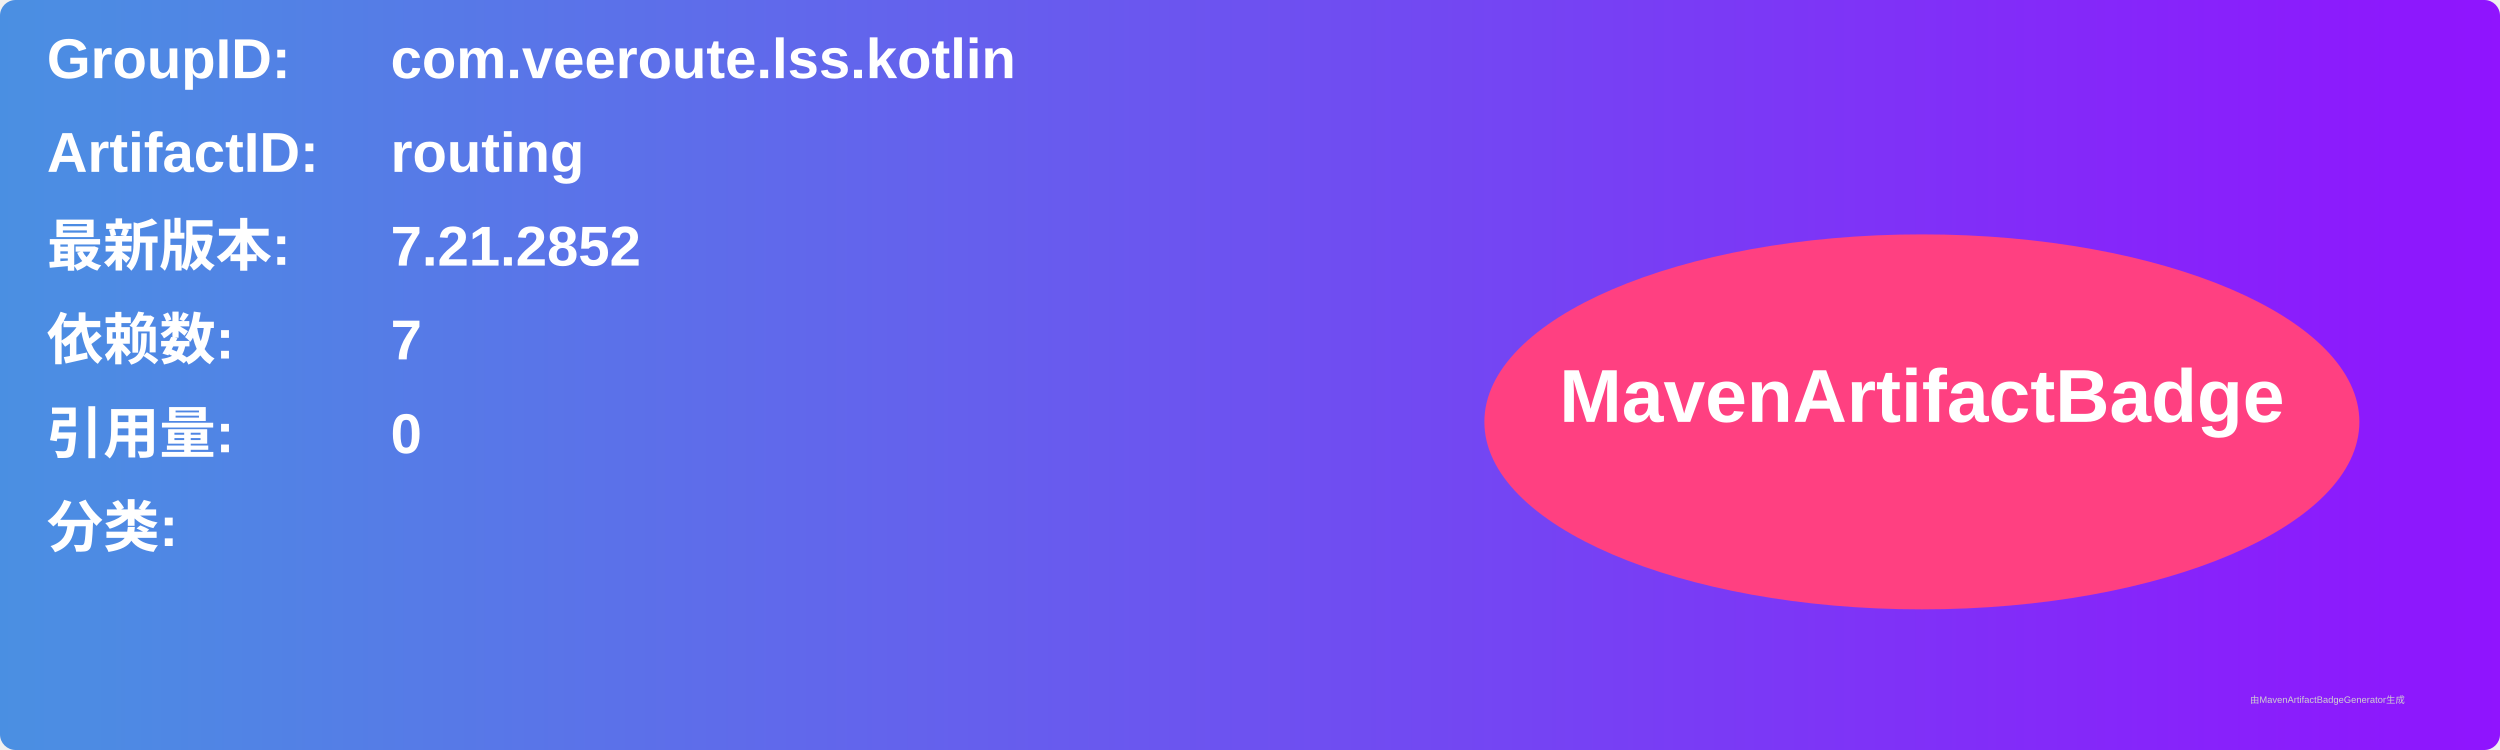
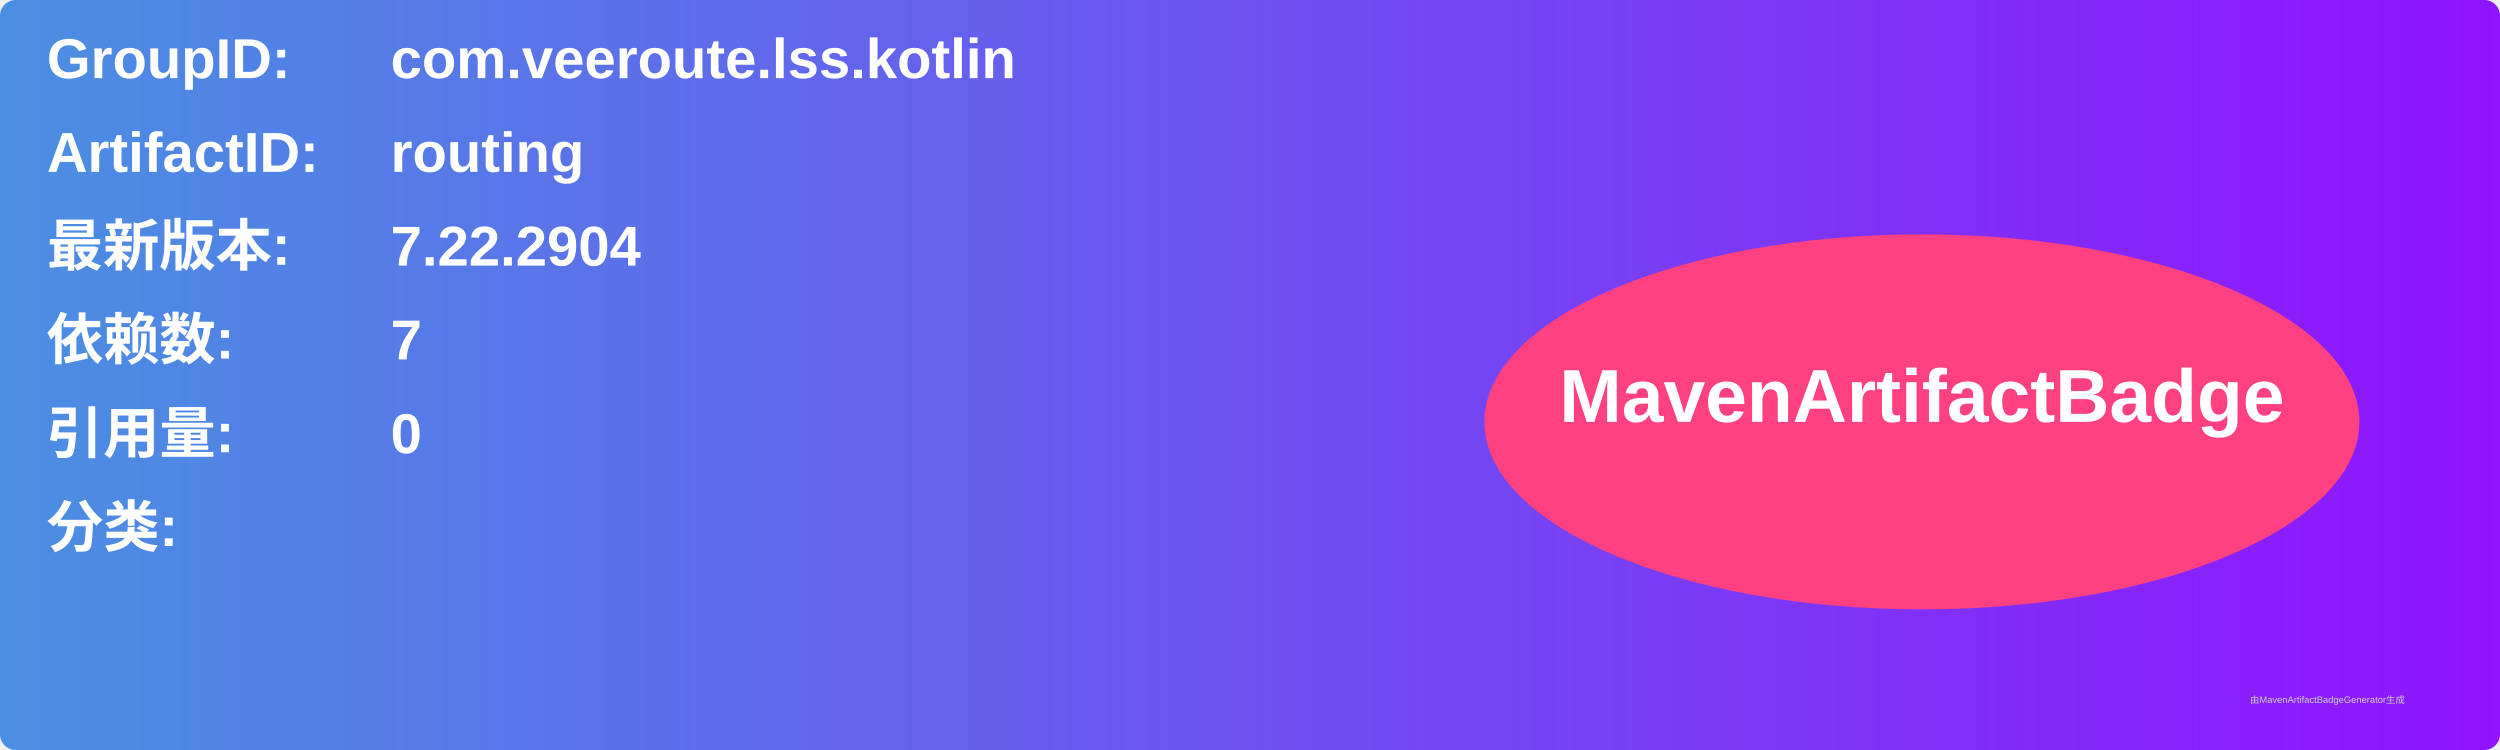
<svg xmlns="http://www.w3.org/2000/svg" width="800" height="240" viewBox="0 0 800 240">
  <linearGradient id="grad" x1="0%" y1="0%" x2="100%" y2="0%">
    <stop offset="0%" stop-color="#4a90e2" />
    <stop offset="100%" stop-color="#9013fe" />
  </linearGradient>
  <rect width="100%" height="100%" rx="5" ry="5" fill="url(#grad)" />
  <g transform="translate(15, 15)">
    <text x="0" y="10" font-family="Arial" font-size="18" fill="white" font-weight="bold" width="260">GroupID:</text>
    <text x="110" y="10" font-family="Arial" font-size="18" fill="white" font-weight="bold" width="460">com.veeroute.lss.kotlin</text>
    <text x="0" y="40" font-family="Arial" font-size="18" fill="white" font-weight="bold" width="260">ArtifactID:</text>
    <text x="110" y="40" font-family="Arial" font-size="18" fill="white" font-weight="bold" width="460">routing</text>
    <text x="0" y="70" font-family="Arial" font-size="18" fill="white" font-weight="bold">最新版本:</text>
    <text x="110" y="70" font-family="Arial" font-size="18" fill="white" font-weight="bold">
-       <tspan font-weight="bold">7.21.2852</tspan>
+       <tspan font-weight="bold">7.22.2904</tspan>
    </text>
    <text x="0" y="100" font-family="Arial" font-size="18" fill="white" font-weight="bold">依赖数: </text>
    <text x="110" y="100" font-family="Arial" font-size="18" fill="white">
      <tspan font-weight="bold">7</tspan>
    </text>
    <text x="0" y="130" font-family="Arial" font-size="18" fill="white" font-weight="bold">引用量: </text>
    <text x="110" y="130" font-family="Arial" font-size="18" fill="white">
      <tspan font-weight="bold">0</tspan>
    </text>
    <text x="0" y="160" font-family="Arial" font-size="18" fill="white" font-weight="bold">分类:</text>
    <text x="10" y="190" font-family="Arial" font-size="10" fill="white">
      <tspan font-weight="bold" />
    </text>
    <ellipse cx="600" cy="120" rx="140" ry="60" fill="#ff4081" />
    <text x="600" y="120" text-anchor="middle" font-family="Arial" font-size="24" fill="white" font-weight="bold">MavenArtifactBadge</text>
  </g>
  <text x="720" y="225" font-family="Arial" font-size="3" fill="#d0d0d0">由MavenArtifactBadgeGenerator生成</text>
</svg>
